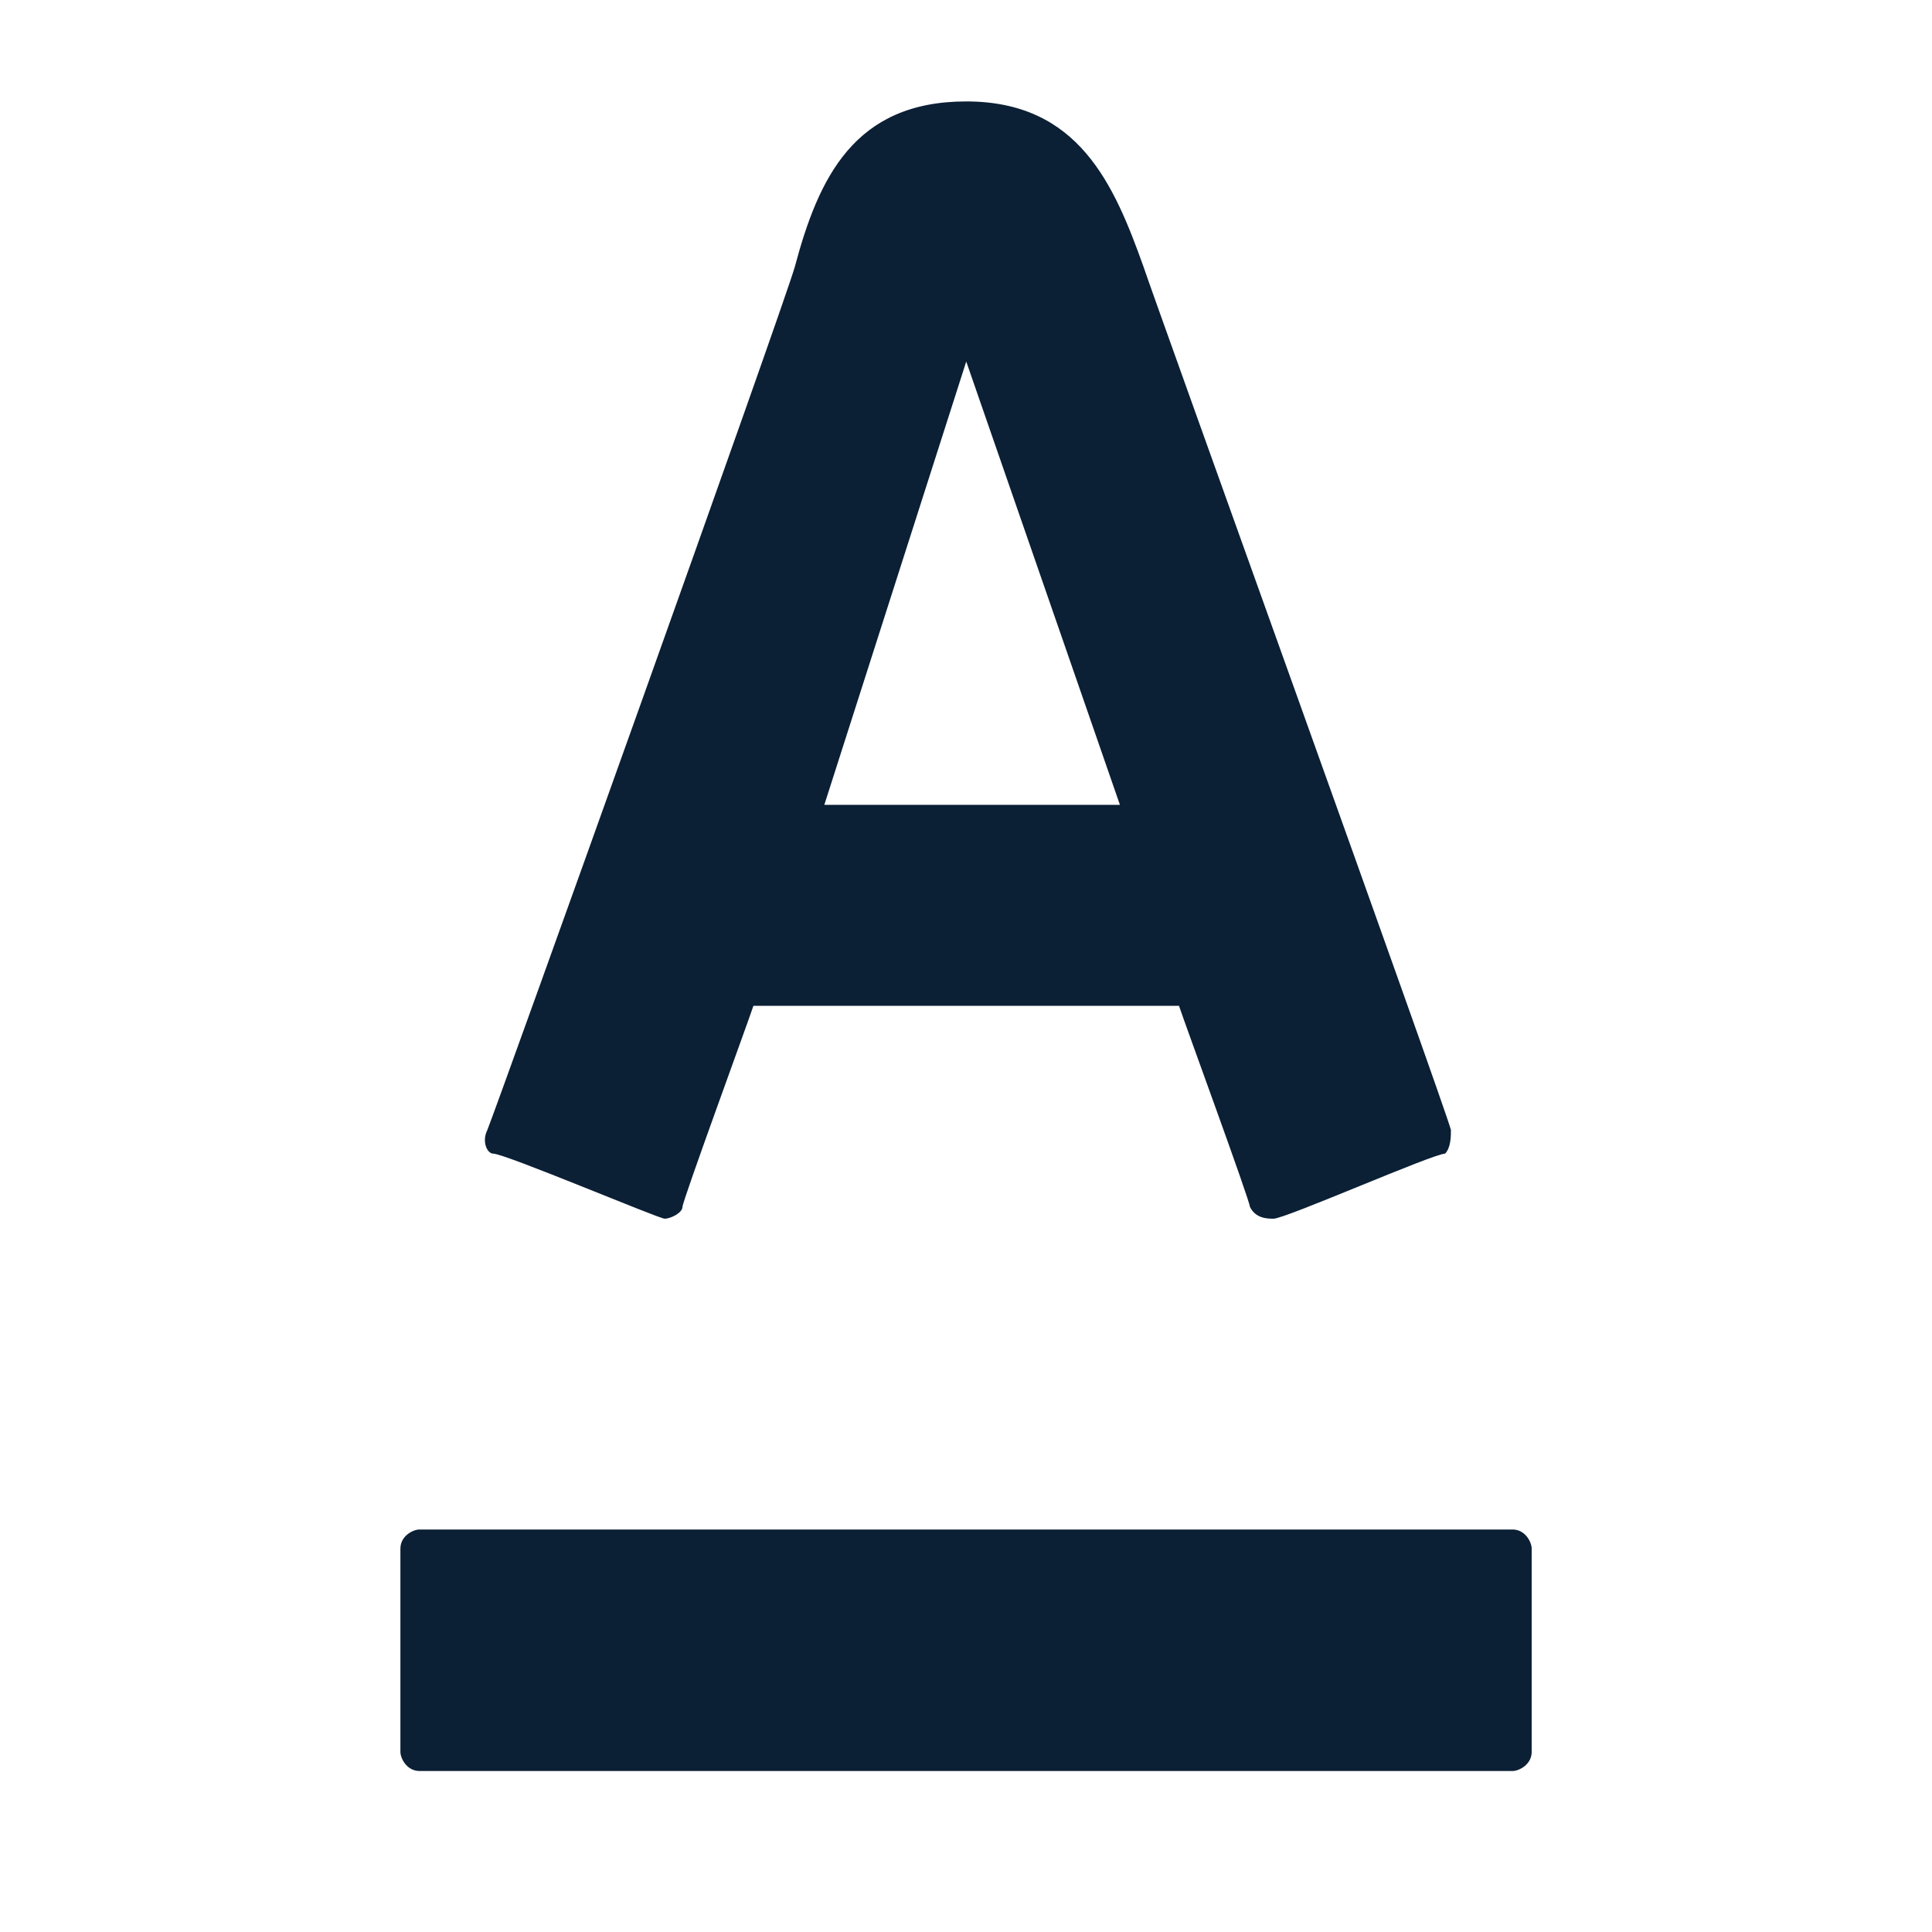
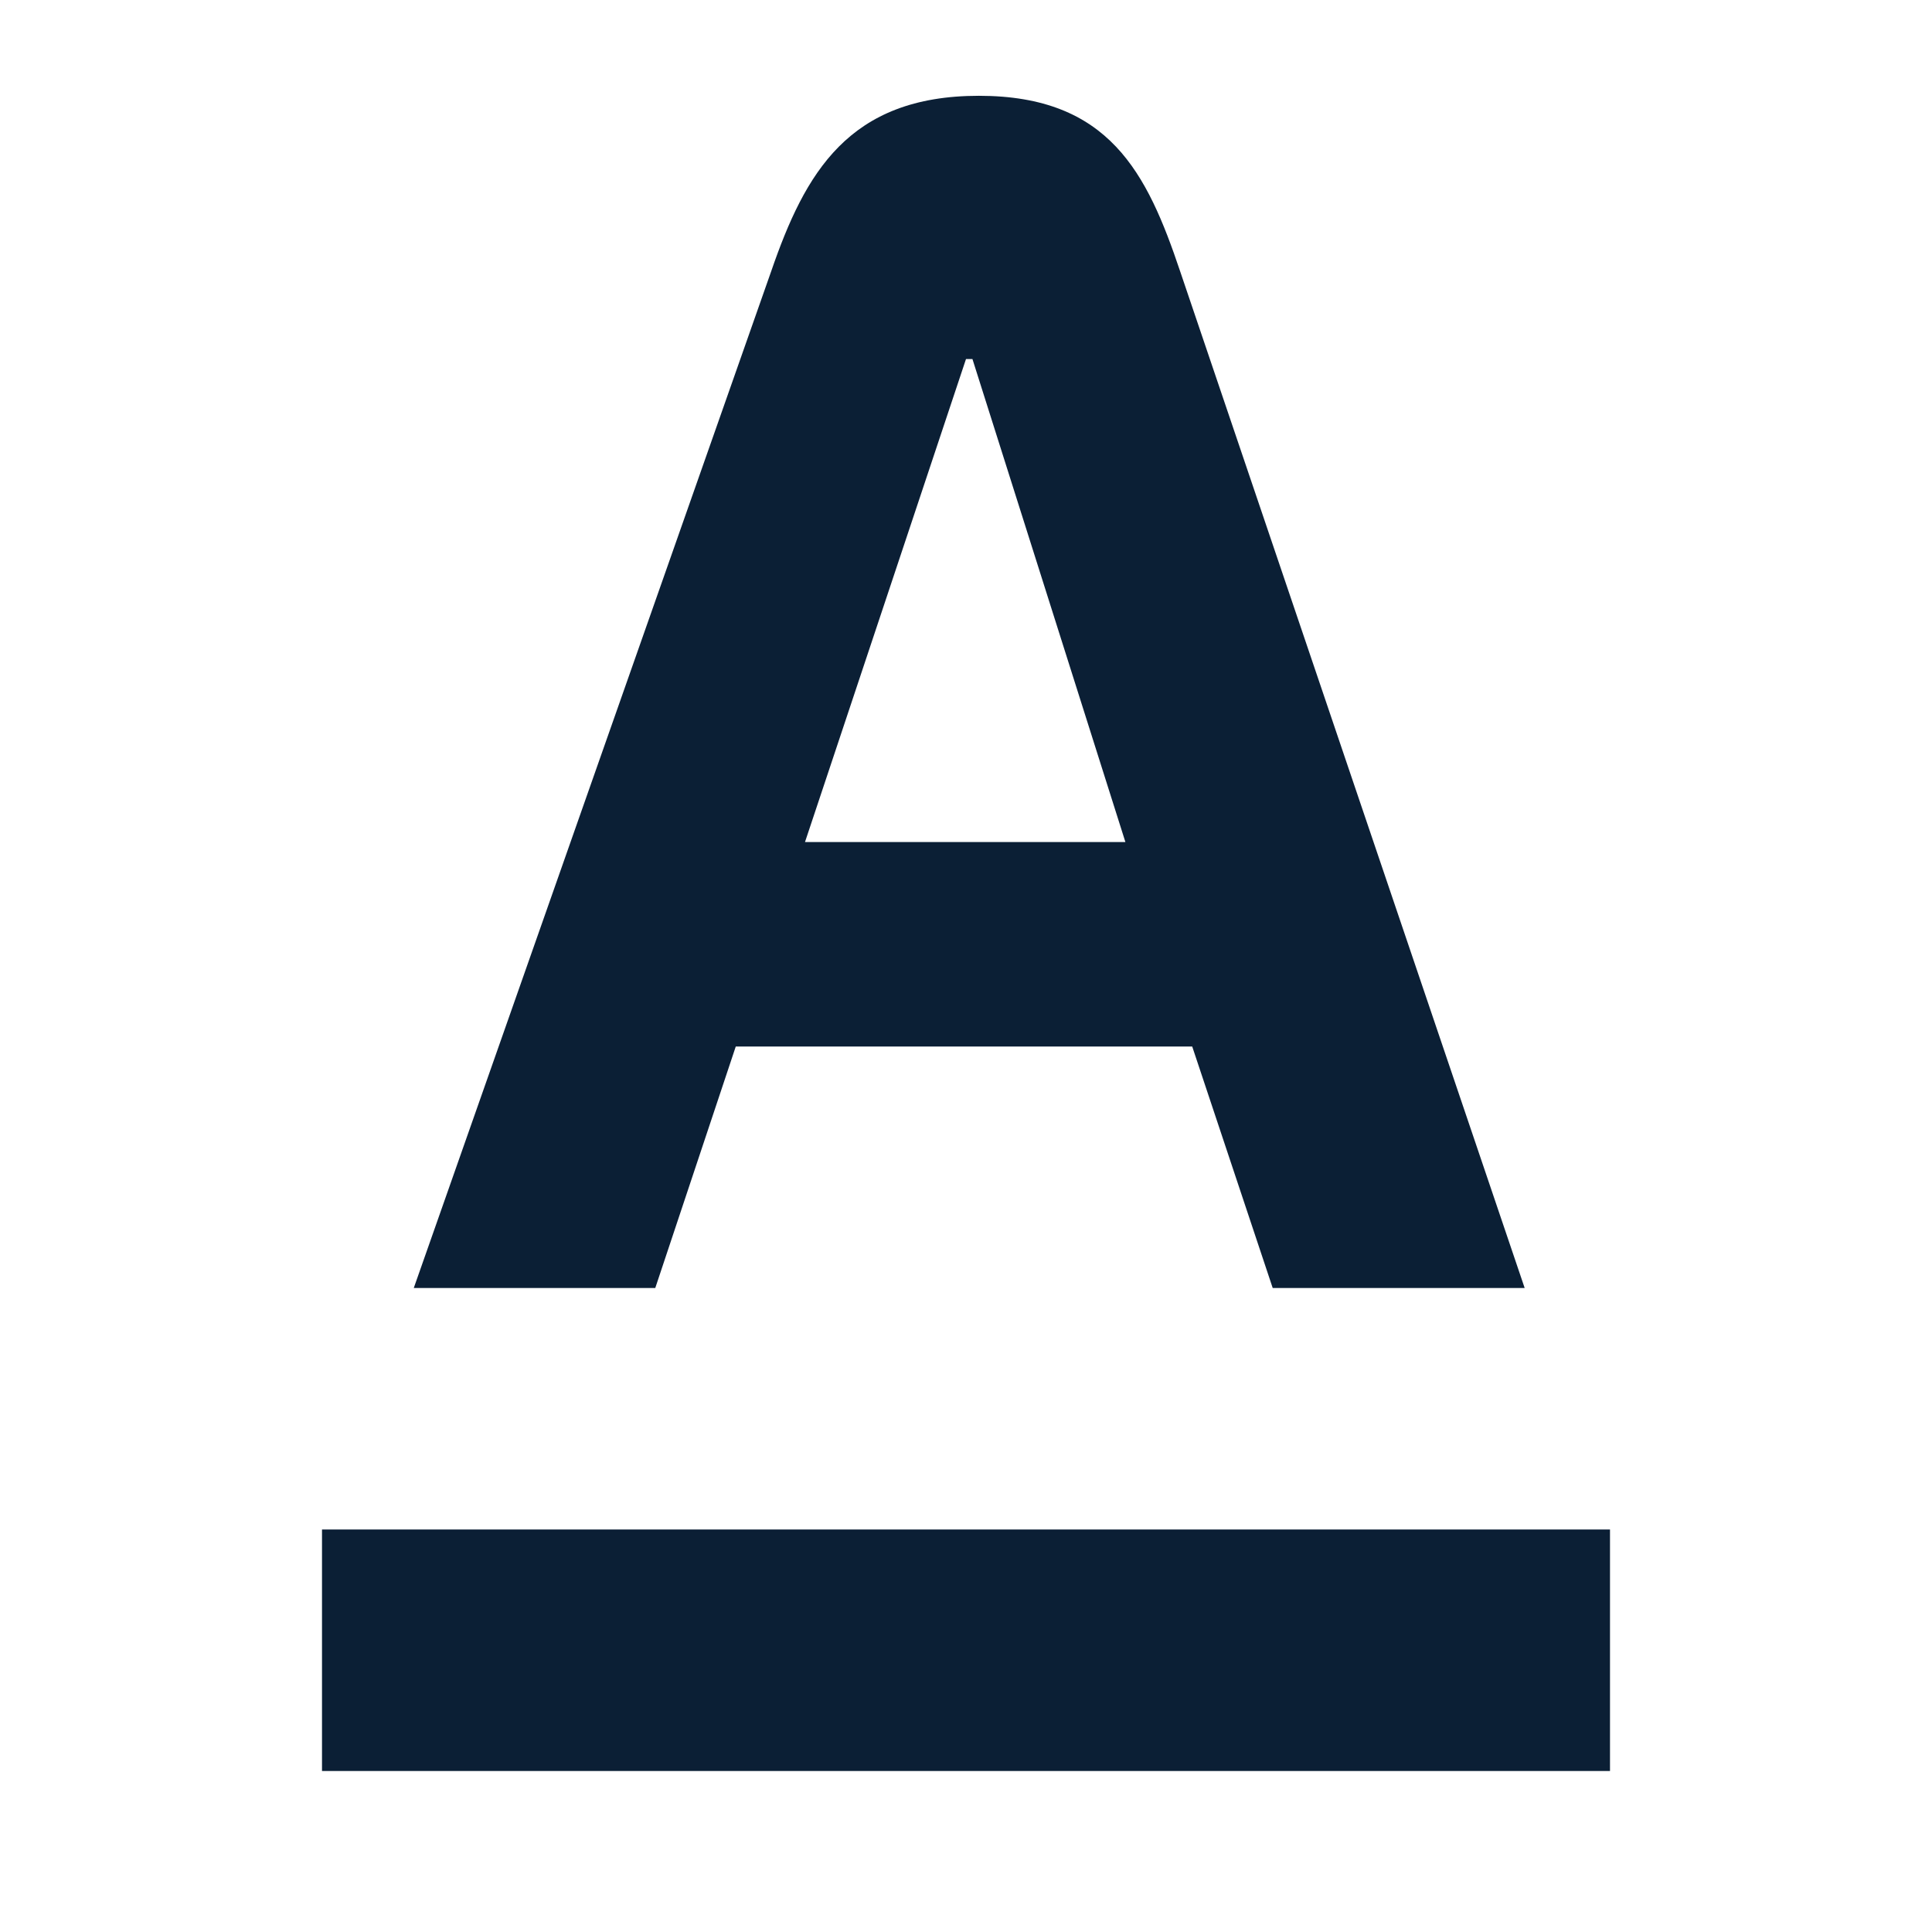
- <svg xmlns="http://www.w3.org/2000/svg" width="24" height="24" version="1" viewBox="0 0 24 24">
-   <path fill="#0B1F35" d="M8.478 14.992c0-.073.808-2.276.881-2.497h5.287c.073.22.881 2.423.881 2.497.073.147.22.147.294.147.147 0 1.983-.808 2.13-.808.073-.073.073-.22.073-.294-.073-.294-3.672-10.281-3.818-10.721-.367-1.028-.808-2.056-2.203-2.056-1.395 0-1.836.955-2.13 2.056-.147.514-3.672 10.354-3.819 10.721-.073.147 0 .294.073.294.147 0 2.056.808 2.13.808s.221-.073.221-.147zm3.525-10.501l1.909 5.507H10.24l1.763-5.507zM4.974 19.237v2.526c0 .079.079.237.237.237H18.79c.079 0 .237-.079.237-.237v-2.526c0-.079-.079-.237-.237-.237H5.211c-.079 0-.237.079-.237.237z" />
+ <svg xmlns="http://www.w3.org/2000/svg" width="24" height="24" viewBox="0 0 24 24">
+   <g fill="#0B1F35">
+     <rect width="24" height="24" fill="none" />
+     <path d="M4,22H20V19H4Z" />
+     <path d="M10,10.46l2-6h.08l1.9,6Zm4.66-7.09c-.41-1.22-.88-2.18-2.5-2.18S10,2.15,9.58,3.37L5.14,16h3l1-3h5.67l1,3h3.13Z" />
+   </g>
</svg>
